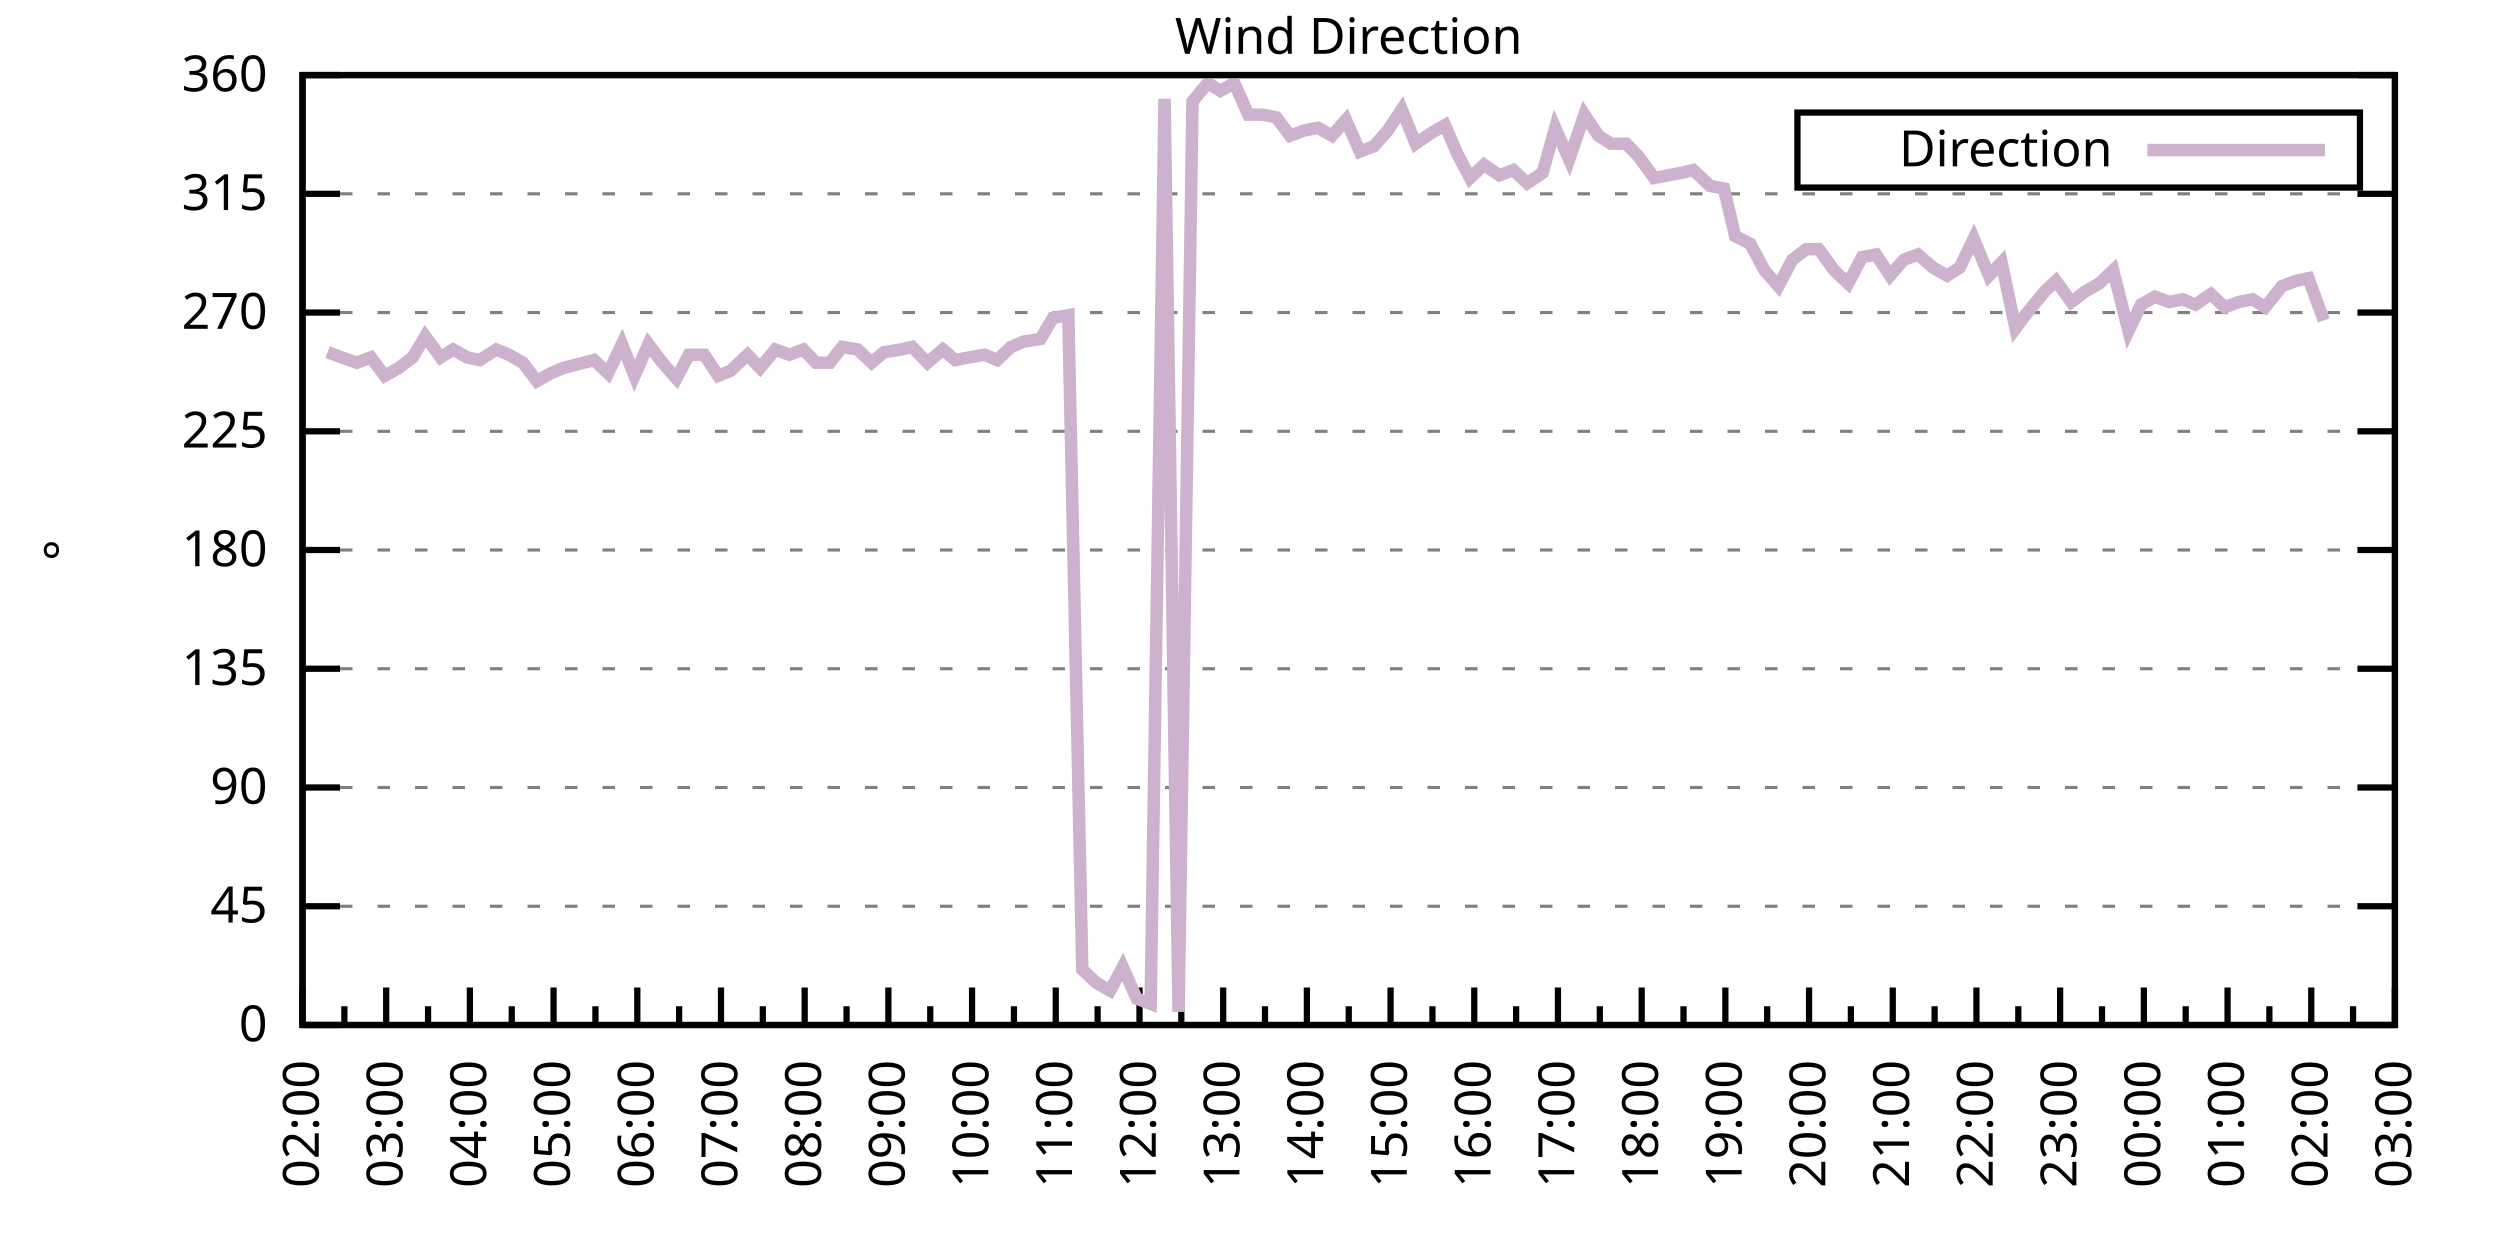
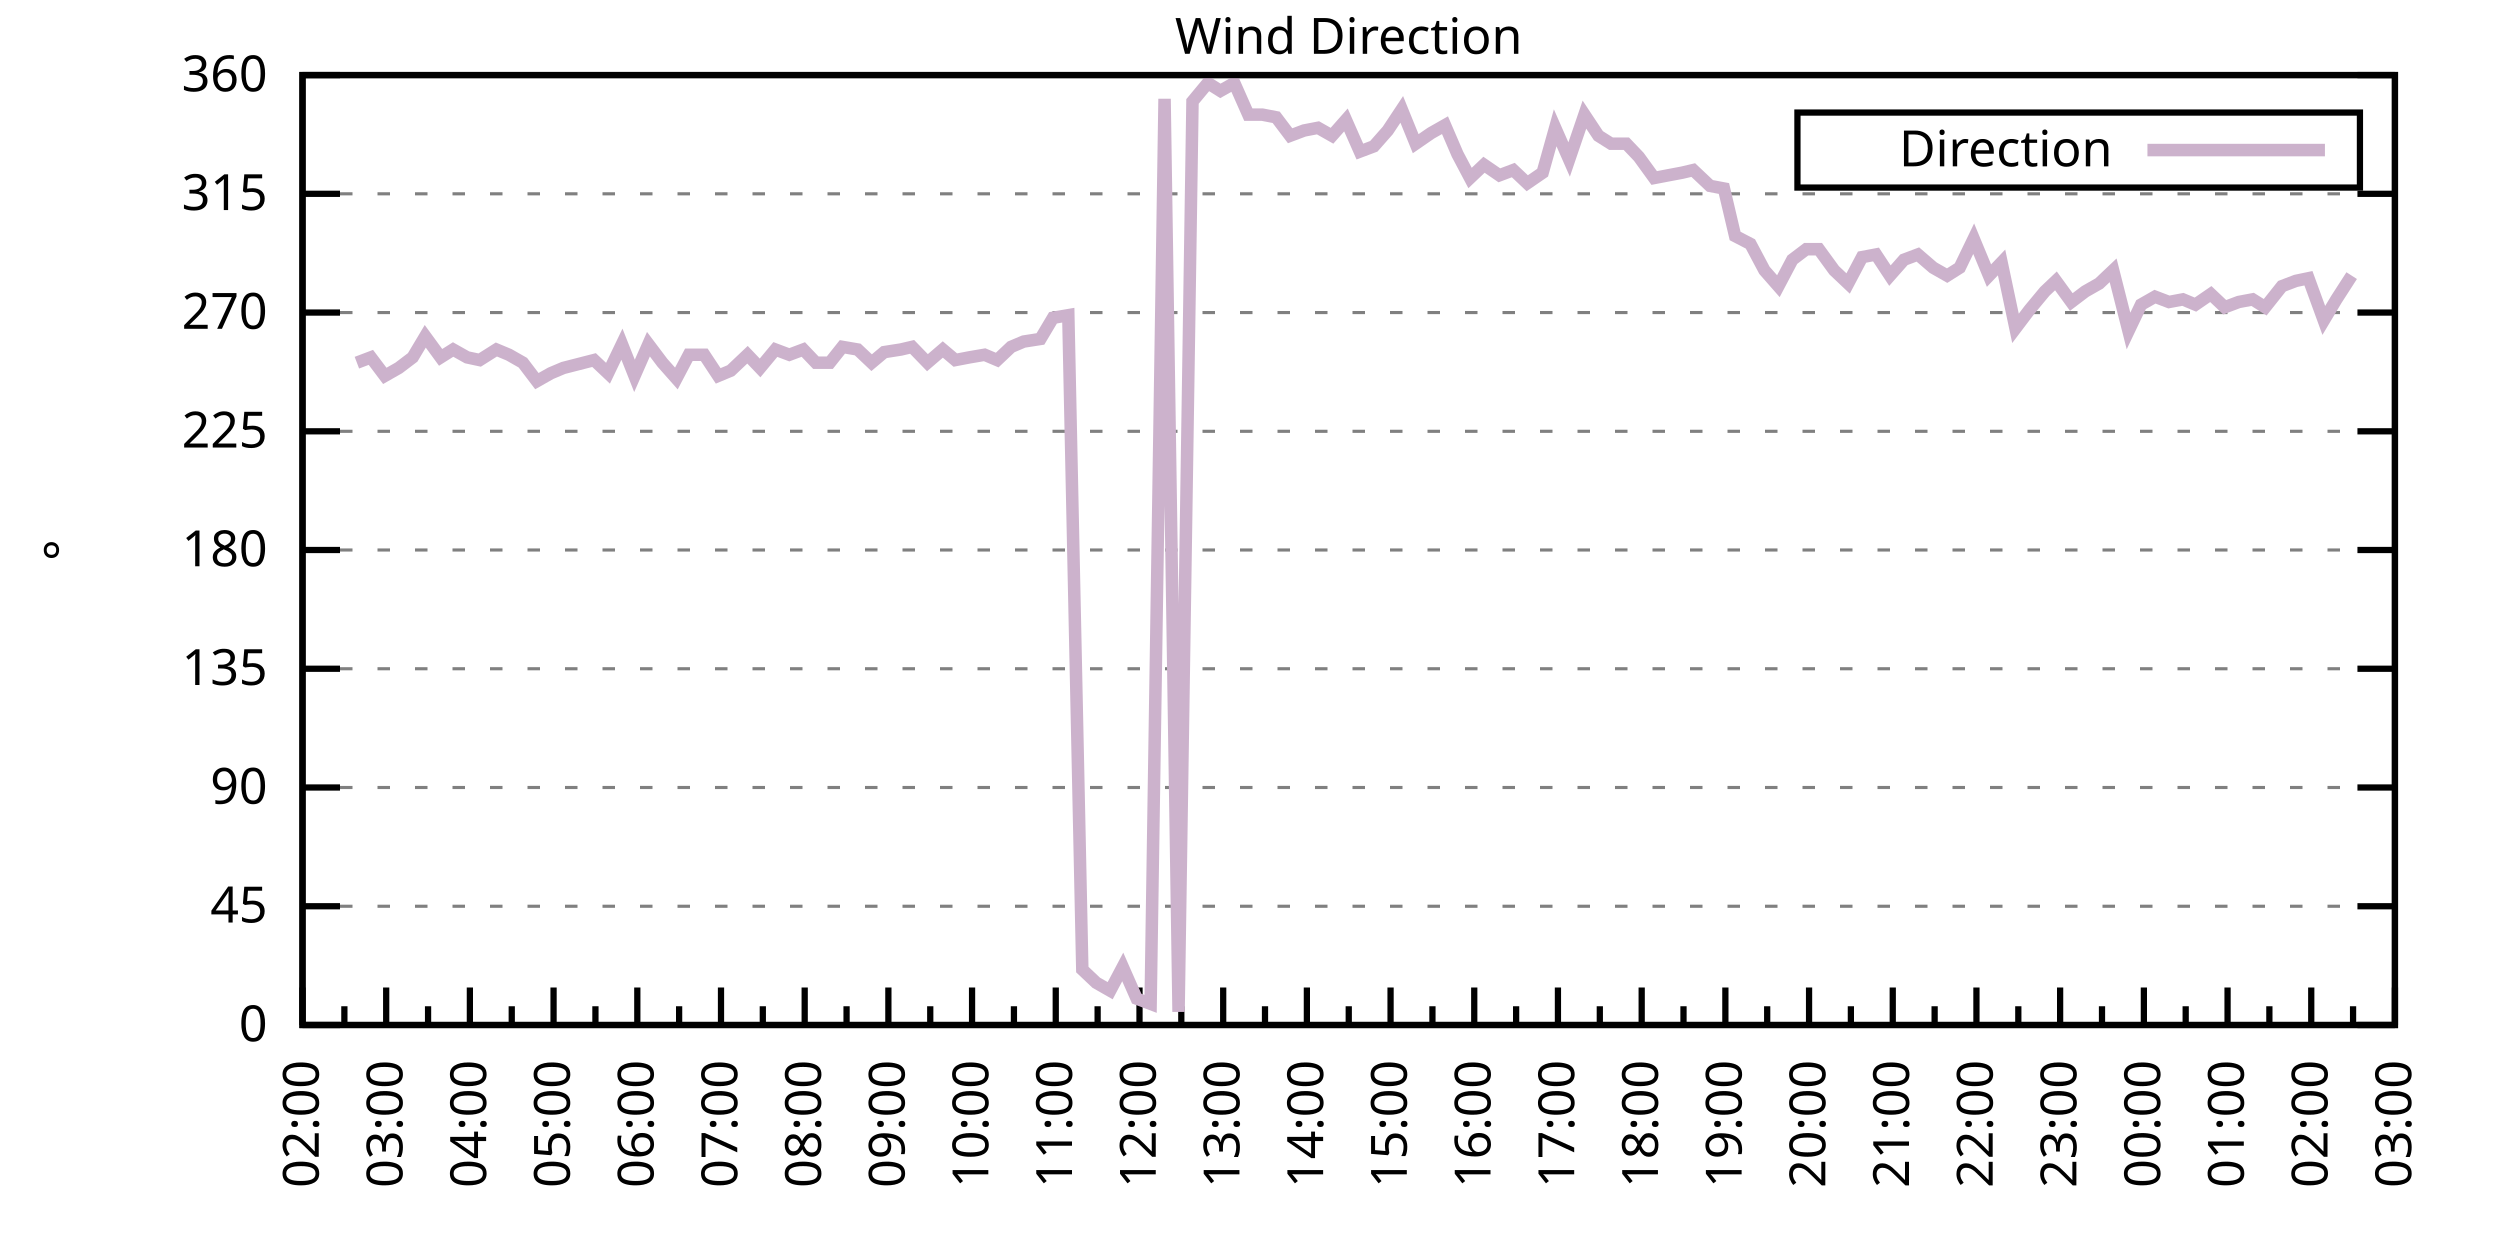
<svg xmlns="http://www.w3.org/2000/svg" xmlns:xlink="http://www.w3.org/1999/xlink" width="400" height="200" viewBox="0 0 400 200">
  <g id="gnuplot_canvas">
    <rect x="0" y="0" width="400" height="200" fill="none" />
    <defs>
      <circle id="gpDot" r="0.5" stroke-width="0.5" stroke="currentColor" />
      <path id="gpPt0" stroke-width="0.333" stroke="currentColor" d="M-1,0 h2 M0,-1 v2" />
      <path id="gpPt1" stroke-width="0.333" stroke="currentColor" d="M-1,-1 L1,1 M1,-1 L-1,1" />
      <path id="gpPt2" stroke-width="0.333" stroke="currentColor" d="M-1,0 L1,0 M0,-1 L0,1 M-1,-1 L1,1 M-1,1 L1,-1" />
      <rect id="gpPt3" stroke-width="0.333" stroke="currentColor" x="-1" y="-1" width="2" height="2" />
      <rect id="gpPt4" stroke-width="0.333" stroke="currentColor" fill="currentColor" x="-1" y="-1" width="2" height="2" />
      <circle id="gpPt5" stroke-width="0.333" stroke="currentColor" cx="0" cy="0" r="1" />
      <use xlink:href="#gpPt5" id="gpPt6" fill="currentColor" stroke="none" />
      <path id="gpPt7" stroke-width="0.333" stroke="currentColor" d="M0,-1.33 L-1.33,0.67 L1.33,0.67 z" />
      <use xlink:href="#gpPt7" id="gpPt8" fill="currentColor" stroke="none" />
      <use xlink:href="#gpPt7" id="gpPt9" stroke="currentColor" transform="rotate(180)" />
      <use xlink:href="#gpPt9" id="gpPt10" fill="currentColor" stroke="none" />
      <use xlink:href="#gpPt3" id="gpPt11" stroke="currentColor" transform="rotate(45)" />
      <use xlink:href="#gpPt11" id="gpPt12" fill="currentColor" stroke="none" />
      <path id="gpPt13" stroke-width="0.333" stroke="currentColor" d="M0,1.330 L1.265,0.411 L0.782,-1.067 L-0.782,-1.076 L-1.265,0.411 z" />
      <use xlink:href="#gpPt13" id="gpPt14" fill="currentColor" stroke="none" />
      <filter id="textbox" filterUnits="objectBoundingBox" x="0" y="0" height="1" width="1">
        <feFlood flood-color="white" flood-opacity="1" result="bgnd" />
        <feComposite in="SourceGraphic" in2="bgnd" operator="atop" />
      </filter>
      <filter id="greybox" filterUnits="objectBoundingBox" x="0" y="0" height="1" width="1">
        <feFlood flood-color="lightgrey" flood-opacity="1" result="grey" />
        <feComposite in="SourceGraphic" in2="grey" operator="atop" />
      </filter>
    </defs>
    <g fill="none" color="white" stroke="currentColor" stroke-width="1.00" stroke-linecap="butt" stroke-linejoin="miter">
</g>
    <g fill="none" color="black" stroke="currentColor" stroke-width="1.00" stroke-linecap="butt" stroke-linejoin="miter">
      <g stroke="none" shape-rendering="crispEdges">
        <polygon fill="rgb(255, 255, 255)" points="48.40,164.00 383.18,164.00 383.18,12.02 48.40,12.02 " />
      </g>
    </g>
    <g fill="none" color="black" stroke="currentColor" stroke-width="1.00" stroke-linecap="butt" stroke-linejoin="miter">
</g>
    <g fill="none" color="black" stroke="black" stroke-width="0.50" stroke-linecap="butt" stroke-linejoin="miter">
</g>
    <g fill="none" color="gray" stroke="currentColor" stroke-width="0.50" stroke-linecap="butt" stroke-linejoin="miter">
      <path stroke="gray" stroke-dasharray="2,4" class="gridline" d="M48.40,164.00 L383.19,164.00  " />
    </g>
    <g fill="none" color="gray" stroke="gray" stroke-width="1.00" stroke-linecap="butt" stroke-linejoin="miter">
</g>
    <g fill="none" color="black" stroke="currentColor" stroke-width="1.00" stroke-linecap="butt" stroke-linejoin="miter">
      <path stroke="black" d="M48.40,164.00 L54.40,164.00 M383.19,164.00 L377.19,164.00  " />
      <g transform="translate(42.80,166.60)" stroke="none" fill="black" font-family="Sans" font-size="8.00" text-anchor="end">
        <text>
          <tspan font-family="Sans"> 0</tspan>
        </text>
      </g>
    </g>
    <g fill="none" color="black" stroke="currentColor" stroke-width="1.00" stroke-linecap="butt" stroke-linejoin="miter">
</g>
    <g fill="none" color="black" stroke="black" stroke-width="0.50" stroke-linecap="butt" stroke-linejoin="miter">
</g>
    <g fill="none" color="gray" stroke="currentColor" stroke-width="0.50" stroke-linecap="butt" stroke-linejoin="miter">
      <path stroke="gray" stroke-dasharray="2,4" class="gridline" d="M48.40,145.00 L383.19,145.00  " />
    </g>
    <g fill="none" color="gray" stroke="gray" stroke-width="1.00" stroke-linecap="butt" stroke-linejoin="miter">
</g>
    <g fill="none" color="black" stroke="currentColor" stroke-width="1.00" stroke-linecap="butt" stroke-linejoin="miter">
      <path stroke="black" d="M48.40,145.00 L54.40,145.00 M383.19,145.00 L377.19,145.00  " />
      <g transform="translate(42.80,147.60)" stroke="none" fill="black" font-family="Sans" font-size="8.00" text-anchor="end">
        <text>
          <tspan font-family="Sans"> 45</tspan>
        </text>
      </g>
    </g>
    <g fill="none" color="black" stroke="currentColor" stroke-width="1.00" stroke-linecap="butt" stroke-linejoin="miter">
</g>
    <g fill="none" color="black" stroke="black" stroke-width="0.50" stroke-linecap="butt" stroke-linejoin="miter">
</g>
    <g fill="none" color="gray" stroke="currentColor" stroke-width="0.50" stroke-linecap="butt" stroke-linejoin="miter">
      <path stroke="gray" stroke-dasharray="2,4" class="gridline" d="M48.40,126.00 L383.19,126.00  " />
    </g>
    <g fill="none" color="gray" stroke="gray" stroke-width="1.00" stroke-linecap="butt" stroke-linejoin="miter">
</g>
    <g fill="none" color="black" stroke="currentColor" stroke-width="1.00" stroke-linecap="butt" stroke-linejoin="miter">
      <path stroke="black" d="M48.40,126.00 L54.40,126.00 M383.19,126.00 L377.19,126.00  " />
      <g transform="translate(42.80,128.60)" stroke="none" fill="black" font-family="Sans" font-size="8.00" text-anchor="end">
        <text>
          <tspan font-family="Sans"> 90</tspan>
        </text>
      </g>
    </g>
    <g fill="none" color="black" stroke="currentColor" stroke-width="1.00" stroke-linecap="butt" stroke-linejoin="miter">
</g>
    <g fill="none" color="black" stroke="black" stroke-width="0.50" stroke-linecap="butt" stroke-linejoin="miter">
</g>
    <g fill="none" color="gray" stroke="currentColor" stroke-width="0.50" stroke-linecap="butt" stroke-linejoin="miter">
      <path stroke="gray" stroke-dasharray="2,4" class="gridline" d="M48.40,107.00 L383.19,107.00  " />
    </g>
    <g fill="none" color="gray" stroke="gray" stroke-width="1.00" stroke-linecap="butt" stroke-linejoin="miter">
</g>
    <g fill="none" color="black" stroke="currentColor" stroke-width="1.00" stroke-linecap="butt" stroke-linejoin="miter">
      <path stroke="black" d="M48.40,107.00 L54.40,107.00 M383.19,107.00 L377.19,107.00  " />
      <g transform="translate(42.80,109.60)" stroke="none" fill="black" font-family="Sans" font-size="8.00" text-anchor="end">
        <text>
          <tspan font-family="Sans"> 135</tspan>
        </text>
      </g>
    </g>
    <g fill="none" color="black" stroke="currentColor" stroke-width="1.00" stroke-linecap="butt" stroke-linejoin="miter">
</g>
    <g fill="none" color="black" stroke="black" stroke-width="0.50" stroke-linecap="butt" stroke-linejoin="miter">
</g>
    <g fill="none" color="gray" stroke="currentColor" stroke-width="0.50" stroke-linecap="butt" stroke-linejoin="miter">
      <path stroke="gray" stroke-dasharray="2,4" class="gridline" d="M48.40,88.00 L383.19,88.00  " />
    </g>
    <g fill="none" color="gray" stroke="gray" stroke-width="1.00" stroke-linecap="butt" stroke-linejoin="miter">
</g>
    <g fill="none" color="black" stroke="currentColor" stroke-width="1.00" stroke-linecap="butt" stroke-linejoin="miter">
      <path stroke="black" d="M48.40,88.00 L54.40,88.00 M383.19,88.00 L377.19,88.00  " />
      <g transform="translate(42.80,90.60)" stroke="none" fill="black" font-family="Sans" font-size="8.00" text-anchor="end">
        <text>
          <tspan font-family="Sans"> 180</tspan>
        </text>
      </g>
    </g>
    <g fill="none" color="black" stroke="currentColor" stroke-width="1.00" stroke-linecap="butt" stroke-linejoin="miter">
</g>
    <g fill="none" color="black" stroke="black" stroke-width="0.50" stroke-linecap="butt" stroke-linejoin="miter">
</g>
    <g fill="none" color="gray" stroke="currentColor" stroke-width="0.50" stroke-linecap="butt" stroke-linejoin="miter">
      <path stroke="gray" stroke-dasharray="2,4" class="gridline" d="M48.40,69.01 L383.19,69.01  " />
    </g>
    <g fill="none" color="gray" stroke="gray" stroke-width="1.00" stroke-linecap="butt" stroke-linejoin="miter">
</g>
    <g fill="none" color="black" stroke="currentColor" stroke-width="1.00" stroke-linecap="butt" stroke-linejoin="miter">
      <path stroke="black" d="M48.40,69.01 L54.40,69.01 M383.19,69.01 L377.19,69.01  " />
      <g transform="translate(42.80,71.61)" stroke="none" fill="black" font-family="Sans" font-size="8.00" text-anchor="end">
        <text>
          <tspan font-family="Sans"> 225</tspan>
        </text>
      </g>
    </g>
    <g fill="none" color="black" stroke="currentColor" stroke-width="1.00" stroke-linecap="butt" stroke-linejoin="miter">
</g>
    <g fill="none" color="black" stroke="black" stroke-width="0.50" stroke-linecap="butt" stroke-linejoin="miter">
</g>
    <g fill="none" color="gray" stroke="currentColor" stroke-width="0.50" stroke-linecap="butt" stroke-linejoin="miter">
      <path stroke="gray" stroke-dasharray="2,4" class="gridline" d="M48.40,50.01 L383.19,50.01  " />
    </g>
    <g fill="none" color="gray" stroke="gray" stroke-width="1.00" stroke-linecap="butt" stroke-linejoin="miter">
</g>
    <g fill="none" color="black" stroke="currentColor" stroke-width="1.00" stroke-linecap="butt" stroke-linejoin="miter">
      <path stroke="black" d="M48.40,50.01 L54.40,50.01 M383.19,50.01 L377.19,50.01  " />
      <g transform="translate(42.80,52.61)" stroke="none" fill="black" font-family="Sans" font-size="8.00" text-anchor="end">
        <text>
          <tspan font-family="Sans"> 270</tspan>
        </text>
      </g>
    </g>
    <g fill="none" color="black" stroke="currentColor" stroke-width="1.00" stroke-linecap="butt" stroke-linejoin="miter">
</g>
    <g fill="none" color="black" stroke="black" stroke-width="0.50" stroke-linecap="butt" stroke-linejoin="miter">
</g>
    <g fill="none" color="gray" stroke="currentColor" stroke-width="0.50" stroke-linecap="butt" stroke-linejoin="miter">
      <path stroke="gray" stroke-dasharray="2,4" class="gridline" d="M48.40,31.01 L383.19,31.01  " />
    </g>
    <g fill="none" color="gray" stroke="gray" stroke-width="1.00" stroke-linecap="butt" stroke-linejoin="miter">
</g>
    <g fill="none" color="black" stroke="currentColor" stroke-width="1.00" stroke-linecap="butt" stroke-linejoin="miter">
      <path stroke="black" d="M48.40,31.01 L54.40,31.01 M383.19,31.01 L377.19,31.01  " />
      <g transform="translate(42.80,33.61)" stroke="none" fill="black" font-family="Sans" font-size="8.00" text-anchor="end">
        <text>
          <tspan font-family="Sans"> 315</tspan>
        </text>
      </g>
    </g>
    <g fill="none" color="black" stroke="currentColor" stroke-width="1.00" stroke-linecap="butt" stroke-linejoin="miter">
</g>
    <g fill="none" color="black" stroke="black" stroke-width="0.50" stroke-linecap="butt" stroke-linejoin="miter">
</g>
    <g fill="none" color="gray" stroke="currentColor" stroke-width="0.50" stroke-linecap="butt" stroke-linejoin="miter">
      <path stroke="gray" stroke-dasharray="2,4" class="gridline" d="M48.40,12.01 L383.19,12.01  " />
    </g>
    <g fill="none" color="gray" stroke="gray" stroke-width="1.00" stroke-linecap="butt" stroke-linejoin="miter">
</g>
    <g fill="none" color="black" stroke="currentColor" stroke-width="1.00" stroke-linecap="butt" stroke-linejoin="miter">
      <path stroke="black" d="M48.40,12.01 L54.40,12.01 M383.19,12.01 L377.19,12.01  " />
      <g transform="translate(42.80,14.61)" stroke="none" fill="black" font-family="Sans" font-size="8.00" text-anchor="end">
        <text>
          <tspan font-family="Sans"> 360</tspan>
        </text>
      </g>
    </g>
    <g fill="none" color="black" stroke="currentColor" stroke-width="1.00" stroke-linecap="butt" stroke-linejoin="miter">
      <path stroke="black" d="M48.40,164.00 L48.40,158.00  " />
      <g transform="translate(51.00,169.60) rotate(270)" stroke="none" fill="black" font-family="Sans" font-size="8.00" text-anchor="end">
        <text>
          <tspan font-family="Sans">02:00</tspan>
        </text>
      </g>
    </g>
    <g fill="none" color="black" stroke="currentColor" stroke-width="1.00" stroke-linecap="butt" stroke-linejoin="miter">
      <path stroke="black" d="M55.10,164.00 L55.10,161.00 M61.79,164.00 L61.79,158.00  " />
      <g transform="translate(64.39,169.60) rotate(270)" stroke="none" fill="black" font-family="Sans" font-size="8.00" text-anchor="end">
        <text>
          <tspan font-family="Sans">03:00</tspan>
        </text>
      </g>
    </g>
    <g fill="none" color="black" stroke="currentColor" stroke-width="1.00" stroke-linecap="butt" stroke-linejoin="miter">
      <path stroke="black" d="M68.49,164.00 L68.49,161.00 M75.18,164.00 L75.18,158.00  " />
      <g transform="translate(77.78,169.60) rotate(270)" stroke="none" fill="black" font-family="Sans" font-size="8.00" text-anchor="end">
        <text>
          <tspan font-family="Sans">04:00</tspan>
        </text>
      </g>
    </g>
    <g fill="none" color="black" stroke="currentColor" stroke-width="1.00" stroke-linecap="butt" stroke-linejoin="miter">
      <path stroke="black" d="M81.88,164.00 L81.88,161.00 M88.57,164.00 L88.57,158.00  " />
      <g transform="translate(91.17,169.60) rotate(270)" stroke="none" fill="black" font-family="Sans" font-size="8.00" text-anchor="end">
        <text>
          <tspan font-family="Sans">05:00</tspan>
        </text>
      </g>
    </g>
    <g fill="none" color="black" stroke="currentColor" stroke-width="1.00" stroke-linecap="butt" stroke-linejoin="miter">
      <path stroke="black" d="M95.27,164.00 L95.27,161.00 M101.97,164.00 L101.97,158.00  " />
      <g transform="translate(104.57,169.60) rotate(270)" stroke="none" fill="black" font-family="Sans" font-size="8.00" text-anchor="end">
        <text>
          <tspan font-family="Sans">06:00</tspan>
        </text>
      </g>
    </g>
    <g fill="none" color="black" stroke="currentColor" stroke-width="1.00" stroke-linecap="butt" stroke-linejoin="miter">
      <path stroke="black" d="M108.66,164.00 L108.66,161.00 M115.36,164.00 L115.36,158.00  " />
      <g transform="translate(117.96,169.60) rotate(270)" stroke="none" fill="black" font-family="Sans" font-size="8.00" text-anchor="end">
        <text>
          <tspan font-family="Sans">07:00</tspan>
        </text>
      </g>
    </g>
    <g fill="none" color="black" stroke="currentColor" stroke-width="1.00" stroke-linecap="butt" stroke-linejoin="miter">
      <path stroke="black" d="M122.05,164.00 L122.05,161.00 M128.75,164.00 L128.75,158.00  " />
      <g transform="translate(131.35,169.60) rotate(270)" stroke="none" fill="black" font-family="Sans" font-size="8.00" text-anchor="end">
        <text>
          <tspan font-family="Sans">08:00</tspan>
        </text>
      </g>
    </g>
    <g fill="none" color="black" stroke="currentColor" stroke-width="1.00" stroke-linecap="butt" stroke-linejoin="miter">
      <path stroke="black" d="M135.45,164.00 L135.45,161.00 M142.14,164.00 L142.14,158.00  " />
      <g transform="translate(144.74,169.60) rotate(270)" stroke="none" fill="black" font-family="Sans" font-size="8.00" text-anchor="end">
        <text>
          <tspan font-family="Sans">09:00</tspan>
        </text>
      </g>
    </g>
    <g fill="none" color="black" stroke="currentColor" stroke-width="1.00" stroke-linecap="butt" stroke-linejoin="miter">
      <path stroke="black" d="M148.84,164.00 L148.84,161.00 M155.53,164.00 L155.53,158.00  " />
      <g transform="translate(158.13,169.60) rotate(270)" stroke="none" fill="black" font-family="Sans" font-size="8.00" text-anchor="end">
        <text>
          <tspan font-family="Sans">10:00</tspan>
        </text>
      </g>
    </g>
    <g fill="none" color="black" stroke="currentColor" stroke-width="1.00" stroke-linecap="butt" stroke-linejoin="miter">
      <path stroke="black" d="M162.23,164.00 L162.23,161.00 M168.92,164.00 L168.92,158.00  " />
      <g transform="translate(171.52,169.60) rotate(270)" stroke="none" fill="black" font-family="Sans" font-size="8.00" text-anchor="end">
        <text>
          <tspan font-family="Sans">11:00</tspan>
        </text>
      </g>
    </g>
    <g fill="none" color="black" stroke="currentColor" stroke-width="1.00" stroke-linecap="butt" stroke-linejoin="miter">
      <path stroke="black" d="M175.62,164.00 L175.62,161.00 M182.32,164.00 L182.32,158.00  " />
      <g transform="translate(184.92,169.60) rotate(270)" stroke="none" fill="black" font-family="Sans" font-size="8.00" text-anchor="end">
        <text>
          <tspan font-family="Sans">12:00</tspan>
        </text>
      </g>
    </g>
    <g fill="none" color="black" stroke="currentColor" stroke-width="1.00" stroke-linecap="butt" stroke-linejoin="miter">
      <path stroke="black" d="M189.01,164.00 L189.01,161.00 M195.71,164.00 L195.71,158.00  " />
      <g transform="translate(198.31,169.60) rotate(270)" stroke="none" fill="black" font-family="Sans" font-size="8.00" text-anchor="end">
        <text>
          <tspan font-family="Sans">13:00</tspan>
        </text>
      </g>
    </g>
    <g fill="none" color="black" stroke="currentColor" stroke-width="1.00" stroke-linecap="butt" stroke-linejoin="miter">
      <path stroke="black" d="M202.40,164.00 L202.40,161.00 M209.10,164.00 L209.10,158.00  " />
      <g transform="translate(211.70,169.60) rotate(270)" stroke="none" fill="black" font-family="Sans" font-size="8.00" text-anchor="end">
        <text>
          <tspan font-family="Sans">14:00</tspan>
        </text>
      </g>
    </g>
    <g fill="none" color="black" stroke="currentColor" stroke-width="1.00" stroke-linecap="butt" stroke-linejoin="miter">
      <path stroke="black" d="M215.80,164.00 L215.80,161.00 M222.49,164.00 L222.49,158.00  " />
      <g transform="translate(225.09,169.60) rotate(270)" stroke="none" fill="black" font-family="Sans" font-size="8.00" text-anchor="end">
        <text>
          <tspan font-family="Sans">15:00</tspan>
        </text>
      </g>
    </g>
    <g fill="none" color="black" stroke="currentColor" stroke-width="1.00" stroke-linecap="butt" stroke-linejoin="miter">
      <path stroke="black" d="M229.19,164.00 L229.19,161.00 M235.88,164.00 L235.88,158.00  " />
      <g transform="translate(238.48,169.60) rotate(270)" stroke="none" fill="black" font-family="Sans" font-size="8.00" text-anchor="end">
        <text>
          <tspan font-family="Sans">16:00</tspan>
        </text>
      </g>
    </g>
    <g fill="none" color="black" stroke="currentColor" stroke-width="1.00" stroke-linecap="butt" stroke-linejoin="miter">
      <path stroke="black" d="M242.58,164.00 L242.58,161.00 M249.27,164.00 L249.27,158.00  " />
      <g transform="translate(251.87,169.60) rotate(270)" stroke="none" fill="black" font-family="Sans" font-size="8.00" text-anchor="end">
        <text>
          <tspan font-family="Sans">17:00</tspan>
        </text>
      </g>
    </g>
    <g fill="none" color="black" stroke="currentColor" stroke-width="1.00" stroke-linecap="butt" stroke-linejoin="miter">
      <path stroke="black" d="M255.97,164.00 L255.97,161.00 M262.67,164.00 L262.67,158.00  " />
      <g transform="translate(265.27,169.60) rotate(270)" stroke="none" fill="black" font-family="Sans" font-size="8.00" text-anchor="end">
        <text>
          <tspan font-family="Sans">18:00</tspan>
        </text>
      </g>
    </g>
    <g fill="none" color="black" stroke="currentColor" stroke-width="1.00" stroke-linecap="butt" stroke-linejoin="miter">
      <path stroke="black" d="M269.36,164.00 L269.36,161.00 M276.06,164.00 L276.06,158.00  " />
      <g transform="translate(278.66,169.60) rotate(270)" stroke="none" fill="black" font-family="Sans" font-size="8.00" text-anchor="end">
        <text>
          <tspan font-family="Sans">19:00</tspan>
        </text>
      </g>
    </g>
    <g fill="none" color="black" stroke="currentColor" stroke-width="1.00" stroke-linecap="butt" stroke-linejoin="miter">
      <path stroke="black" d="M282.75,164.00 L282.75,161.00 M289.45,164.00 L289.45,158.00  " />
      <g transform="translate(292.05,169.60) rotate(270)" stroke="none" fill="black" font-family="Sans" font-size="8.00" text-anchor="end">
        <text>
          <tspan font-family="Sans">20:00</tspan>
        </text>
      </g>
    </g>
    <g fill="none" color="black" stroke="currentColor" stroke-width="1.00" stroke-linecap="butt" stroke-linejoin="miter">
      <path stroke="black" d="M296.14,164.00 L296.14,161.00 M302.84,164.00 L302.84,158.00  " />
      <g transform="translate(305.44,169.60) rotate(270)" stroke="none" fill="black" font-family="Sans" font-size="8.00" text-anchor="end">
        <text>
          <tspan font-family="Sans">21:00</tspan>
        </text>
      </g>
    </g>
    <g fill="none" color="black" stroke="currentColor" stroke-width="1.00" stroke-linecap="butt" stroke-linejoin="miter">
      <path stroke="black" d="M309.54,164.00 L309.54,161.00 M316.23,164.00 L316.23,158.00  " />
      <g transform="translate(318.83,169.60) rotate(270)" stroke="none" fill="black" font-family="Sans" font-size="8.00" text-anchor="end">
        <text>
          <tspan font-family="Sans">22:00</tspan>
        </text>
      </g>
    </g>
    <g fill="none" color="black" stroke="currentColor" stroke-width="1.00" stroke-linecap="butt" stroke-linejoin="miter">
      <path stroke="black" d="M322.93,164.00 L322.93,161.00 M329.62,164.00 L329.62,158.00  " />
      <g transform="translate(332.22,169.60) rotate(270)" stroke="none" fill="black" font-family="Sans" font-size="8.00" text-anchor="end">
        <text>
          <tspan font-family="Sans">23:00</tspan>
        </text>
      </g>
    </g>
    <g fill="none" color="black" stroke="currentColor" stroke-width="1.00" stroke-linecap="butt" stroke-linejoin="miter">
      <path stroke="black" d="M336.32,164.00 L336.32,161.00 M343.02,164.00 L343.02,158.00  " />
      <g transform="translate(345.62,169.60) rotate(270)" stroke="none" fill="black" font-family="Sans" font-size="8.00" text-anchor="end">
        <text>
          <tspan font-family="Sans">00:00</tspan>
        </text>
      </g>
    </g>
    <g fill="none" color="black" stroke="currentColor" stroke-width="1.00" stroke-linecap="butt" stroke-linejoin="miter">
      <path stroke="black" d="M349.71,164.00 L349.71,161.00 M356.41,164.00 L356.41,158.00  " />
      <g transform="translate(359.01,169.60) rotate(270)" stroke="none" fill="black" font-family="Sans" font-size="8.00" text-anchor="end">
        <text>
          <tspan font-family="Sans">01:00</tspan>
        </text>
      </g>
    </g>
    <g fill="none" color="black" stroke="currentColor" stroke-width="1.00" stroke-linecap="butt" stroke-linejoin="miter">
      <path stroke="black" d="M363.10,164.00 L363.10,161.00 M369.80,164.00 L369.80,158.00  " />
      <g transform="translate(372.40,169.60) rotate(270)" stroke="none" fill="black" font-family="Sans" font-size="8.00" text-anchor="end">
        <text>
          <tspan font-family="Sans">02:00</tspan>
        </text>
      </g>
    </g>
    <g fill="none" color="black" stroke="currentColor" stroke-width="1.00" stroke-linecap="butt" stroke-linejoin="miter">
      <path stroke="black" d="M376.49,164.00 L376.49,161.00 M383.19,164.00 L383.19,158.00  " />
      <g transform="translate(385.79,169.60) rotate(270)" stroke="none" fill="black" font-family="Sans" font-size="8.00" text-anchor="end">
        <text>
          <tspan font-family="Sans">03:00</tspan>
        </text>
      </g>
    </g>
    <g fill="none" color="black" stroke="currentColor" stroke-width="1.00" stroke-linecap="butt" stroke-linejoin="miter">
</g>
    <g fill="none" color="black" stroke="currentColor" stroke-width="1.00" stroke-linecap="butt" stroke-linejoin="miter">
      <path stroke="black" d="M48.40,12.01 L48.40,164.00 L383.19,164.00 L383.19,12.01 L48.40,12.01 Z  " />
    </g>
    <g fill="none" color="black" stroke="currentColor" stroke-width="1.00" stroke-linecap="butt" stroke-linejoin="miter">
      <g transform="translate(12.80,88.01) rotate(270)" stroke="none" fill="black" font-family="Sans" font-size="8.00" text-anchor="middle">
        <text>
          <tspan font-family="Sans">°</tspan>
        </text>
      </g>
    </g>
    <g fill="none" color="black" stroke="currentColor" stroke-width="1.00" stroke-linecap="butt" stroke-linejoin="miter">
</g>
    <g fill="none" color="black" stroke="currentColor" stroke-width="1.00" stroke-linecap="butt" stroke-linejoin="miter">
      <path stroke="black" d="M287.59,30.01 L287.59,18.01 L377.59,18.01 L377.59,30.01 L287.59,30.01 Z  " />
    </g>
    <g id="Wind_direction_plot_1">
      <g fill="none" color="white" stroke="black" stroke-width="2.00" stroke-linecap="butt" stroke-linejoin="miter">
</g>
      <g fill="none" color="black" stroke="currentColor" stroke-width="2.00" stroke-linecap="butt" stroke-linejoin="miter">
        <g transform="translate(337.99,26.61)" stroke="none" fill="black" font-family="Sans" font-size="8.00" text-anchor="end">
          <text>
            <tspan font-family="Sans">Direction</tspan>
          </text>
        </g>
      </g>
      <g fill="none" color="black" stroke="currentColor" stroke-width="2.00" stroke-linecap="butt" stroke-linejoin="miter">
-         <path stroke="rgb(204, 178, 204)" d="M343.59,24.01 L371.99,24.01 M52.42,56.34 L54.65,57.18 L57.10,58.03 L59.34,57.18 L61.57,60.14 L63.80,58.87   L66.03,57.18 L68.04,53.81 L70.50,57.18 L72.50,55.92 L74.74,57.18 L76.75,57.61 L79.42,55.92 L81.43,56.76   L83.66,58.03 L85.90,60.98 L88.13,59.72 L90.14,58.87 L95.05,57.61 L97.28,59.72 L99.51,55.07 L101.52,60.14   L103.75,55.07 L105.98,58.03 L108.22,60.56 L110.22,56.76 L112.68,56.76 L114.91,60.14 L116.92,59.30 L119.60,56.76   L121.61,58.87 L124.06,55.92 L126.29,56.76 L128.53,55.92 L130.54,58.03 L132.77,58.03 L134.78,55.50 L137.23,55.92   L139.46,58.03 L141.47,56.34 L144.15,55.92 L145.94,55.50 L148.39,58.03 L150.85,55.92 L152.85,57.61 L155.09,57.18   L157.54,56.76 L159.55,57.61 L161.78,55.50 L163.79,54.65 L166.47,54.23 L168.48,50.85 L170.93,50.43 L173.17,155.13   L175.40,157.24 L177.63,158.51 L179.64,154.71 L181.87,159.78 L184.10,160.62 L186.33,15.81 L188.57,161.89 L190.80,16.23   L193.25,13.28 L195.26,14.54 L197.49,13.28 L199.73,18.34 L201.96,18.34 L204.19,18.77 L206.42,21.72 L208.65,20.88   L210.88,20.45 L213.12,21.72 L215.35,19.19 L217.58,24.25 L219.81,23.41 L222.04,20.88 L224.28,17.50 L226.51,22.99   L228.96,21.30 L231.20,20.03 L233.20,24.68 L235.21,28.48 L237.44,26.36 L239.90,28.05 L242.13,27.21 L244.36,29.32   L246.82,27.63 L248.83,20.45 L251.06,25.52 L253.51,18.34 L255.75,21.72 L257.76,22.99 L260.21,22.99 L262.22,25.10   L264.67,28.48 L266.91,28.05 L269.14,27.63 L270.92,27.21 L273.60,29.74 L275.83,30.16 L277.62,37.76 L280.07,39.03   L282.31,43.25 L284.54,45.79 L286.77,41.56 L289.00,39.87 L291.01,39.87 L293.47,43.25 L295.70,45.36 L297.93,41.14   L300.16,40.72 L302.39,44.10 L304.63,41.56 L306.86,40.72 L309.31,42.83 L311.54,44.10 L313.55,42.83 L315.79,38.19   L318.24,44.10 L320.25,41.99 L322.48,52.54 L324.71,49.59 L327.17,46.63 L328.95,44.94 L331.41,48.32 L333.64,46.63   L335.87,45.36 L338.10,43.25 L340.56,52.96 L342.57,48.74 L344.80,47.47 L347.03,48.32 L349.26,47.90 L351.27,48.74   L353.73,47.05 L355.96,49.16 L358.19,48.32 L360.42,47.90 L362.43,49.16 L365.11,45.79 L367.34,44.94 L369.35,44.52   L371.81,51.27  " />
+         <path stroke="rgb(204, 178, 204)" d="M343.59,24.01 L371.99,24.01 M57.10,58.03 L59.34,57.18 L61.57,60.14 L63.80,58.87 L66.03,57.18 L68.04,53.81   L70.50,57.18 L72.50,55.92 L74.74,57.18 L76.75,57.61 L79.42,55.92 L81.43,56.76 L83.66,58.03 L85.90,60.98   L88.13,59.72 L90.14,58.87 L95.05,57.61 L97.28,59.72 L99.51,55.07 L101.52,60.14 L103.75,55.07 L105.98,58.03   L108.22,60.56 L110.22,56.76 L112.68,56.76 L114.91,60.14 L116.92,59.30 L119.60,56.76 L121.61,58.87 L124.06,55.92   L126.29,56.76 L128.53,55.92 L130.54,58.03 L132.77,58.03 L134.78,55.50 L137.23,55.92 L139.46,58.03 L141.47,56.34   L144.15,55.92 L145.94,55.50 L148.39,58.03 L150.85,55.92 L152.85,57.61 L155.09,57.18 L157.54,56.76 L159.55,57.61   L161.78,55.50 L163.79,54.65 L166.47,54.23 L168.48,50.85 L170.93,50.43 L173.17,155.13 L175.40,157.24 L177.63,158.51   L179.64,154.71 L181.87,159.78 L184.10,160.62 L186.33,15.81 L188.57,161.89 L190.80,16.23 L193.25,13.28 L195.26,14.54   L197.49,13.28 L199.73,18.34 L201.96,18.34 L204.19,18.77 L206.42,21.72 L208.65,20.88 L210.88,20.45 L213.12,21.72   L215.35,19.19 L217.58,24.25 L219.81,23.41 L222.04,20.88 L224.28,17.50 L226.51,22.99 L228.96,21.30 L231.20,20.03   L233.20,24.68 L235.21,28.48 L237.44,26.36 L239.90,28.05 L242.13,27.21 L244.36,29.32 L246.82,27.63 L248.83,20.45   L251.06,25.52 L253.51,18.34 L255.75,21.72 L257.76,22.99 L260.21,22.99 L262.22,25.10 L264.67,28.48 L266.91,28.05   L269.14,27.63 L270.92,27.21 L273.60,29.74 L275.83,30.16 L277.62,37.76 L280.07,39.03 L282.31,43.25 L284.54,45.79   L286.77,41.56 L289.00,39.87 L291.01,39.87 L293.47,43.25 L295.70,45.36 L297.93,41.14 L300.16,40.72 L302.39,44.10   L304.63,41.56 L306.86,40.72 L309.31,42.83 L311.54,44.10 L313.55,42.83 L315.79,38.19 L318.24,44.10 L320.25,41.99   L322.48,52.54 L324.71,49.59 L327.17,46.63 L328.95,44.94 L331.41,48.32 L333.64,46.63 L335.87,45.36 L338.10,43.25   L340.56,52.96 L342.57,48.74 L344.80,47.47 L347.03,48.32 L349.26,47.90 L351.27,48.74 L353.73,47.05 L355.96,49.16   L358.19,48.32 L360.42,47.90 L362.43,49.16 L365.11,45.79 L367.34,44.94 L369.35,44.52 L371.81,51.27 L373.82,47.90   L376.27,44.10  " />
      </g>
    </g>
    <g fill="none" color="black" stroke="currentColor" stroke-width="2.00" stroke-linecap="butt" stroke-linejoin="miter">
</g>
    <g fill="none" color="black" stroke="black" stroke-width="1.00" stroke-linecap="butt" stroke-linejoin="miter">
</g>
    <g fill="none" color="black" stroke="currentColor" stroke-width="1.00" stroke-linecap="butt" stroke-linejoin="miter">
      <path stroke="black" d="M48.40,12.01 L48.40,164.00 L383.19,164.00 L383.19,12.01 L48.40,12.01 Z  " />
    </g>
    <g fill="none" color="black" stroke="currentColor" stroke-width="1.00" stroke-linecap="butt" stroke-linejoin="miter">
      <g transform="translate(215.79,8.61)" stroke="none" fill="black" font-family="Sans" font-size="8.00" text-anchor="middle">
        <text>
          <tspan font-family="Sans">Wind Direction</tspan>
        </text>
      </g>
    </g>
    <g fill="none" color="black" stroke="currentColor" stroke-width="1.00" stroke-linecap="butt" stroke-linejoin="miter">
</g>
  </g>
</svg>
